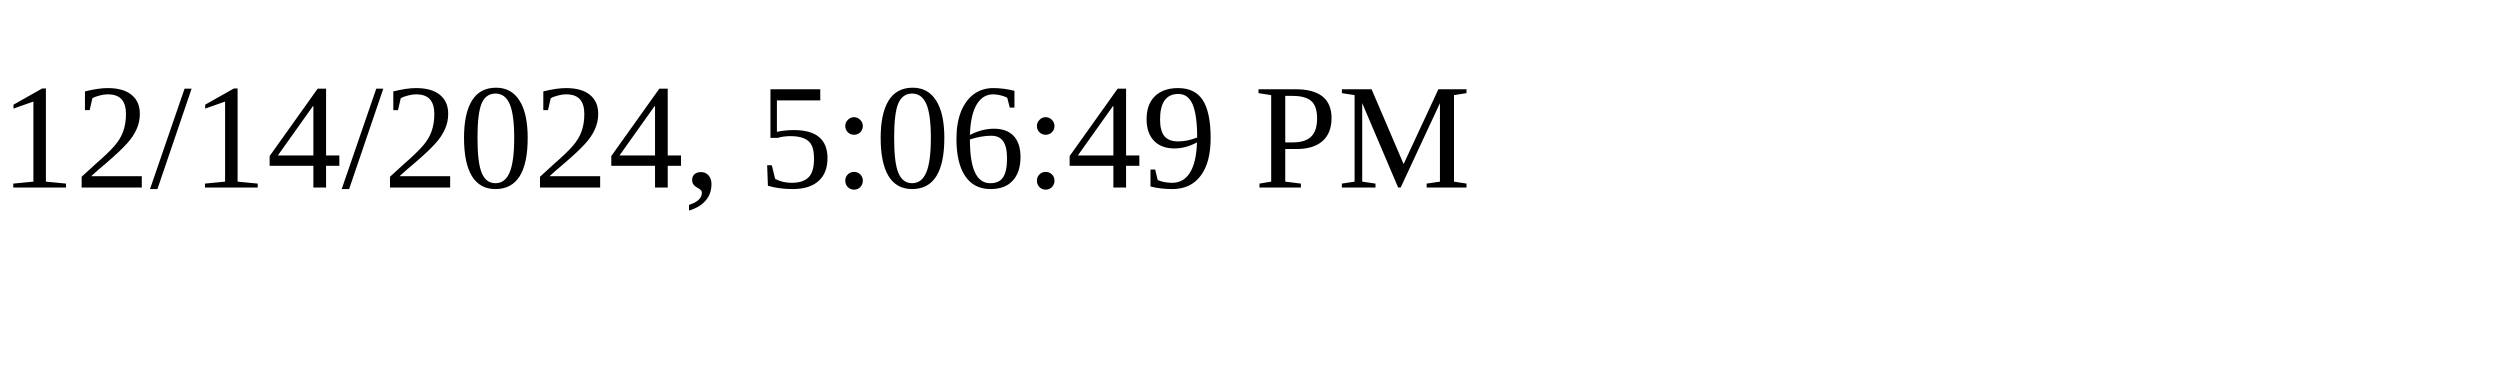
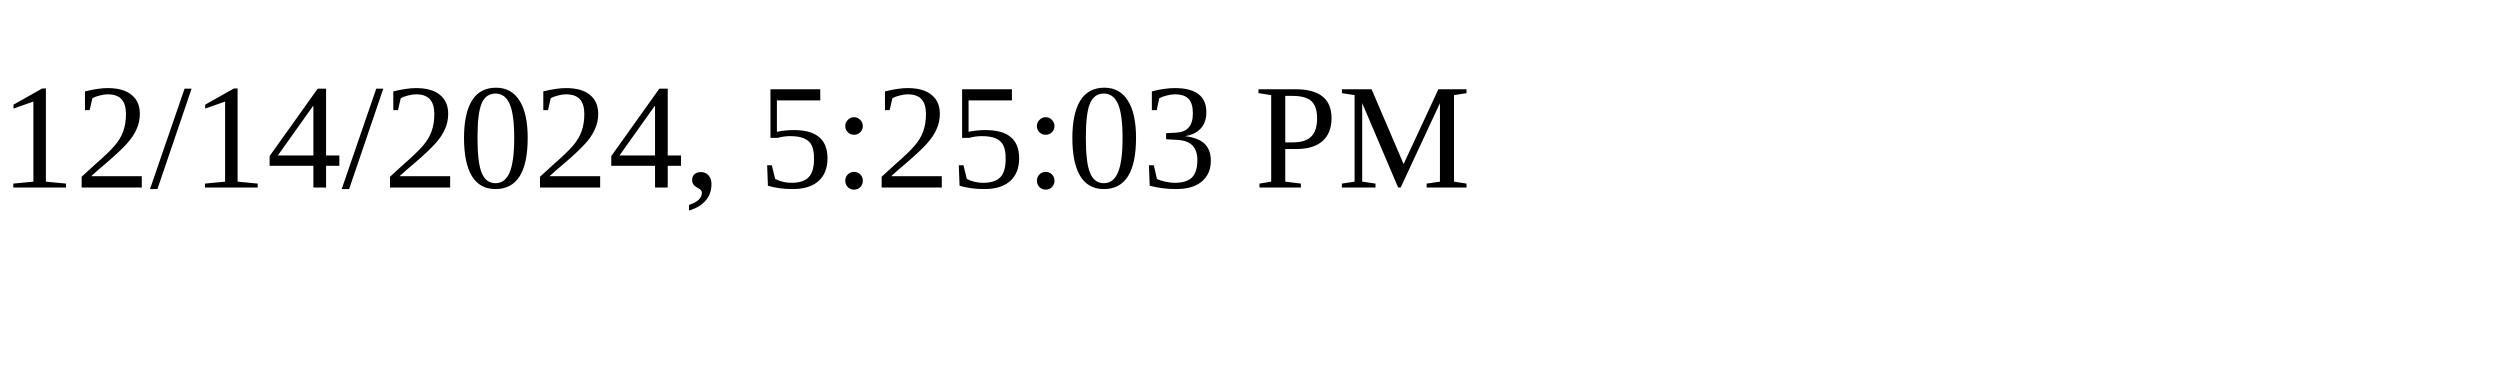
<svg xmlns="http://www.w3.org/2000/svg" height="30" width="200">
-   <text x="0" y="15">12/14/2024, 5:06:49 PM</text>
+   <text x="0" y="15">12/14/2024, 5:25:03 PM</text>
</svg>
